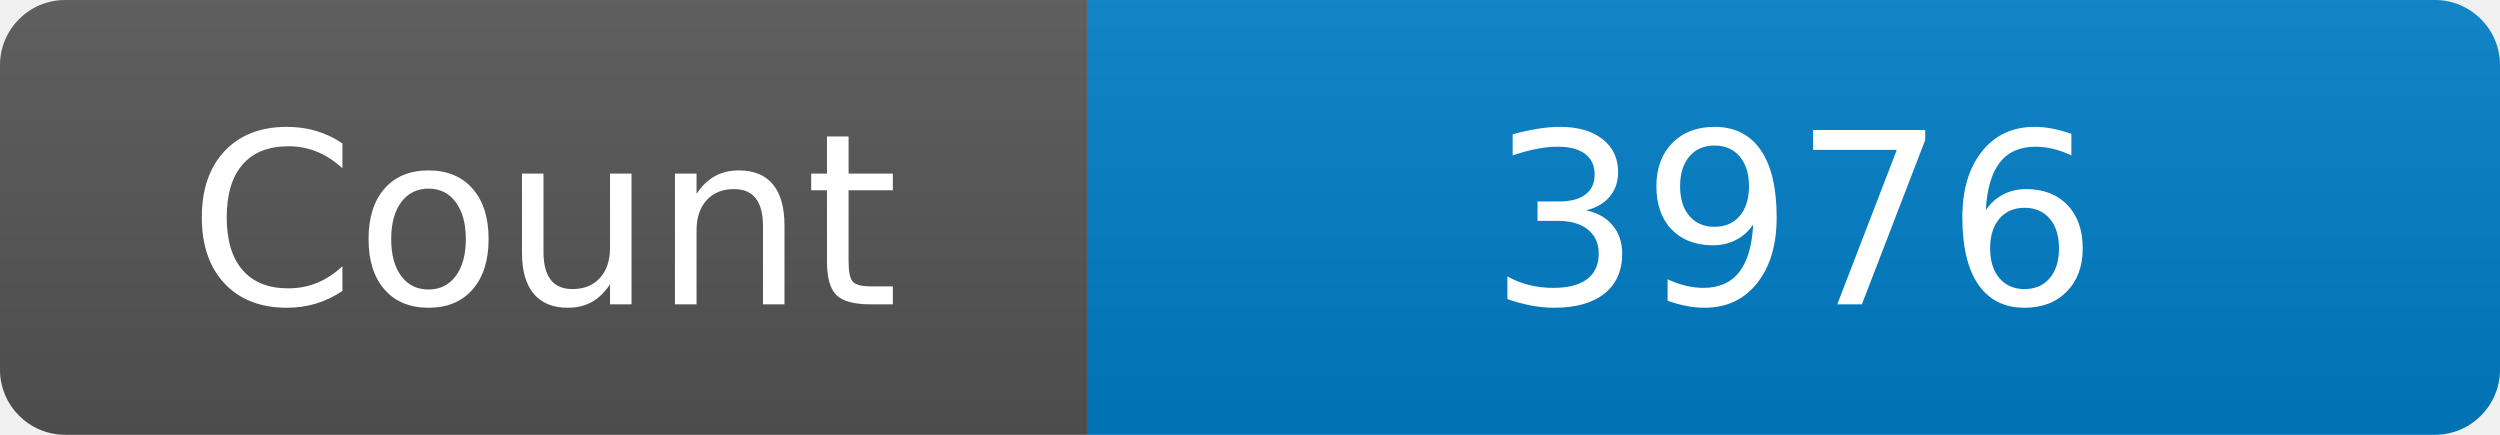
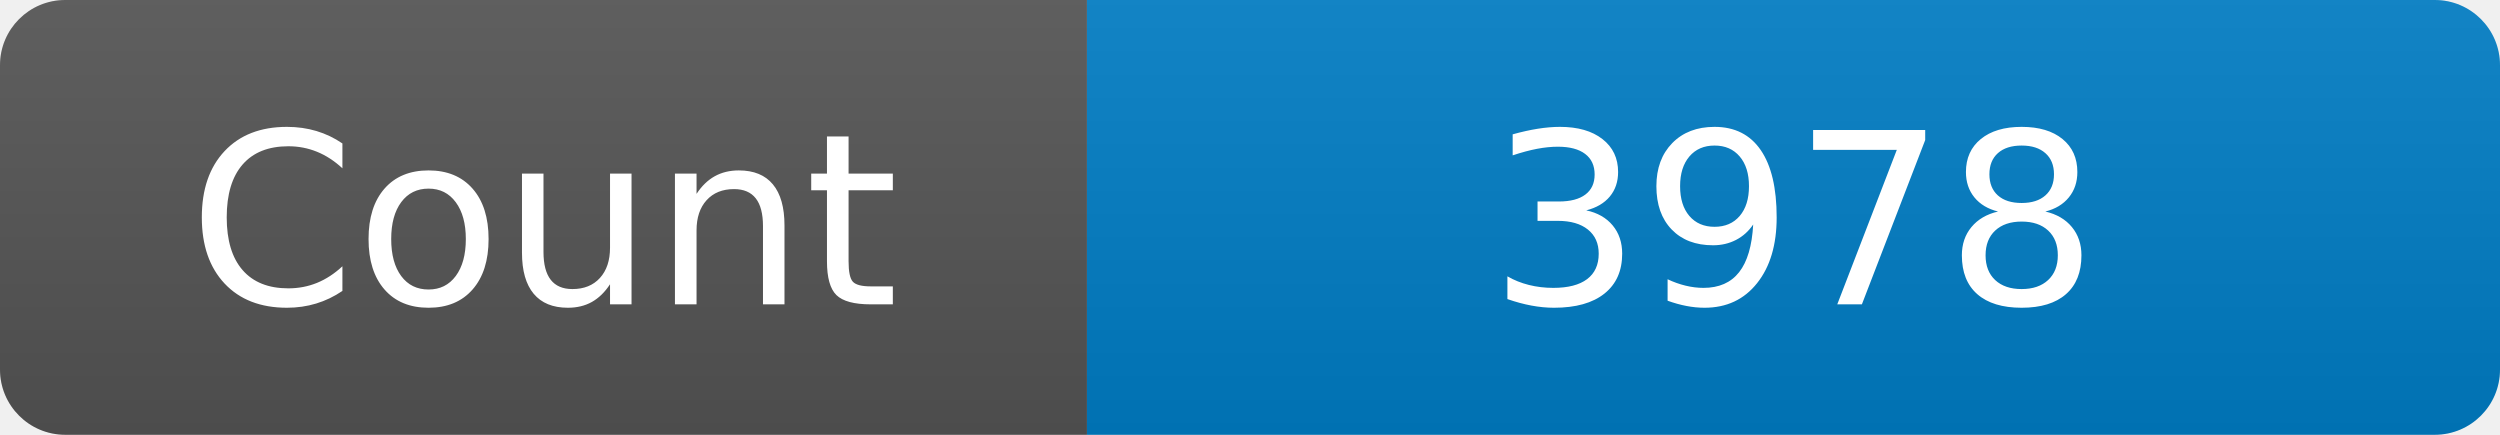
<svg xmlns="http://www.w3.org/2000/svg" width="115" height="20" role="img" aria-label="Maintained?: yes">
  <linearGradient id="s" x2="0" y2="100%">
    <stop offset="0" stop-color="#bbb" stop-opacity=".1" />
    <stop offset="1" stop-opacity=".1" />
  </linearGradient>
  <clipPath id="r">
    <rect width="115" height="20" rx="3" fill="#fff" />
  </clipPath>
  <g clip-path="url(#r)">
    <rect width="50" height="20" fill="#555" />
    <rect x="50" width="160" height="20" fill="#007ec6" />
    <rect width="115" height="20" fill="url(#s)" />
  </g>
  <g fill="#fff" text-anchor="middle" font-family="Verdana,Geneva,DejaVu Sans,sans-serif" font-size="110">
    <text x="250" y="140" transform="scale(.1)" fill="#fff">Count</text>
-     <text x="825" y="140" transform="scale(.1)" fill="#fff">3976</text>
+     <text x="825" y="140" transform="scale(.1)" fill="#fff">3978</text>
  </g>
</svg>
